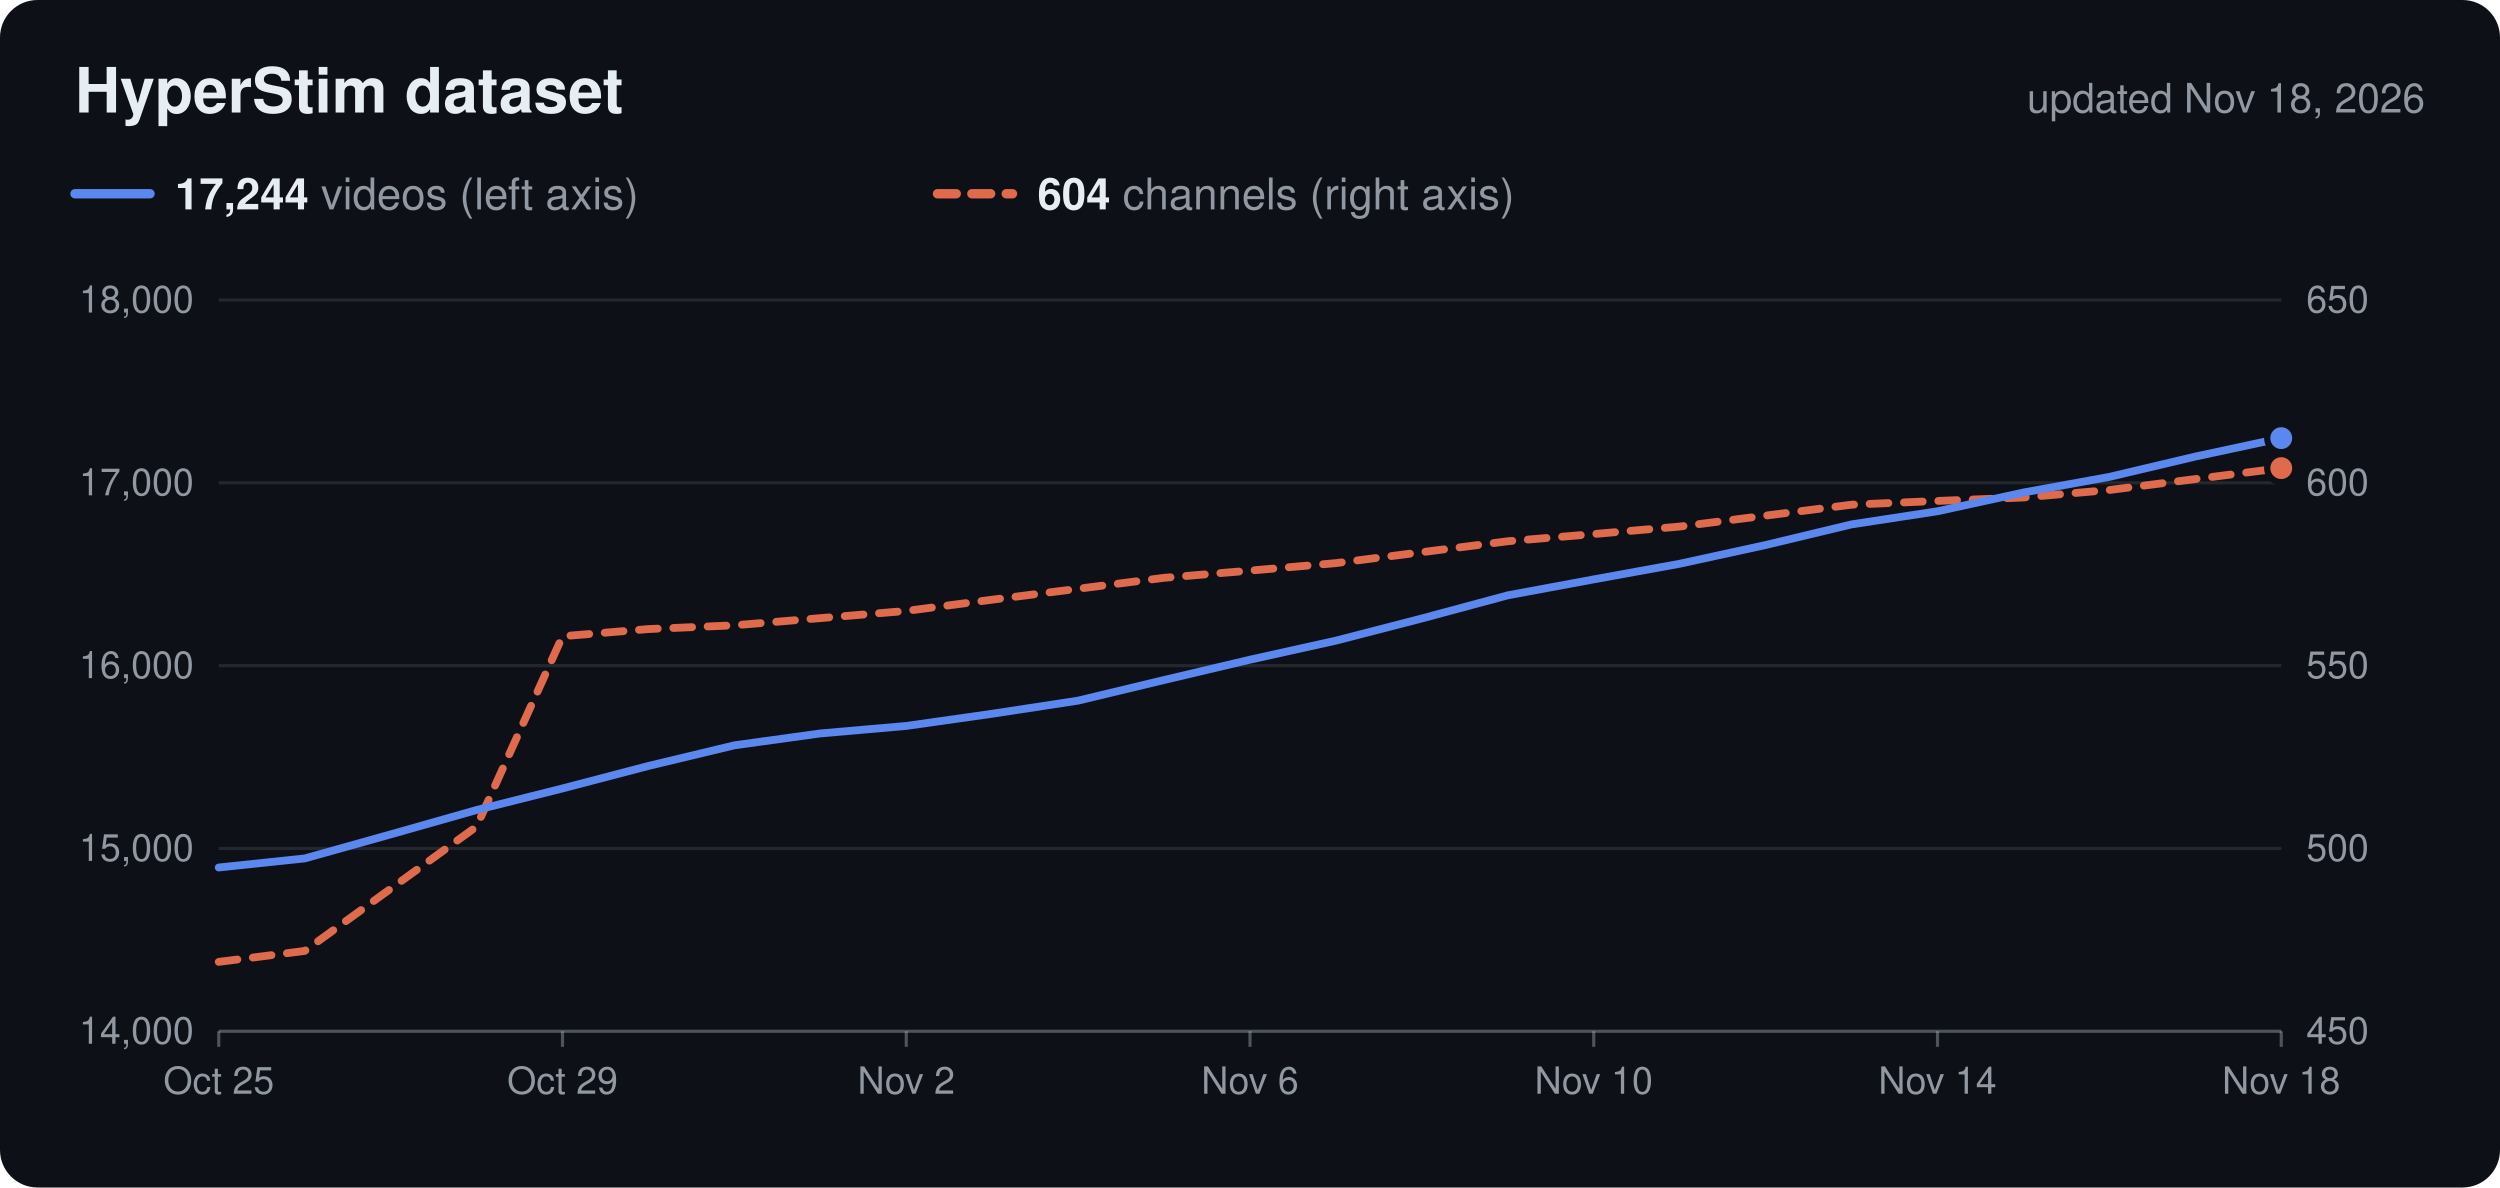
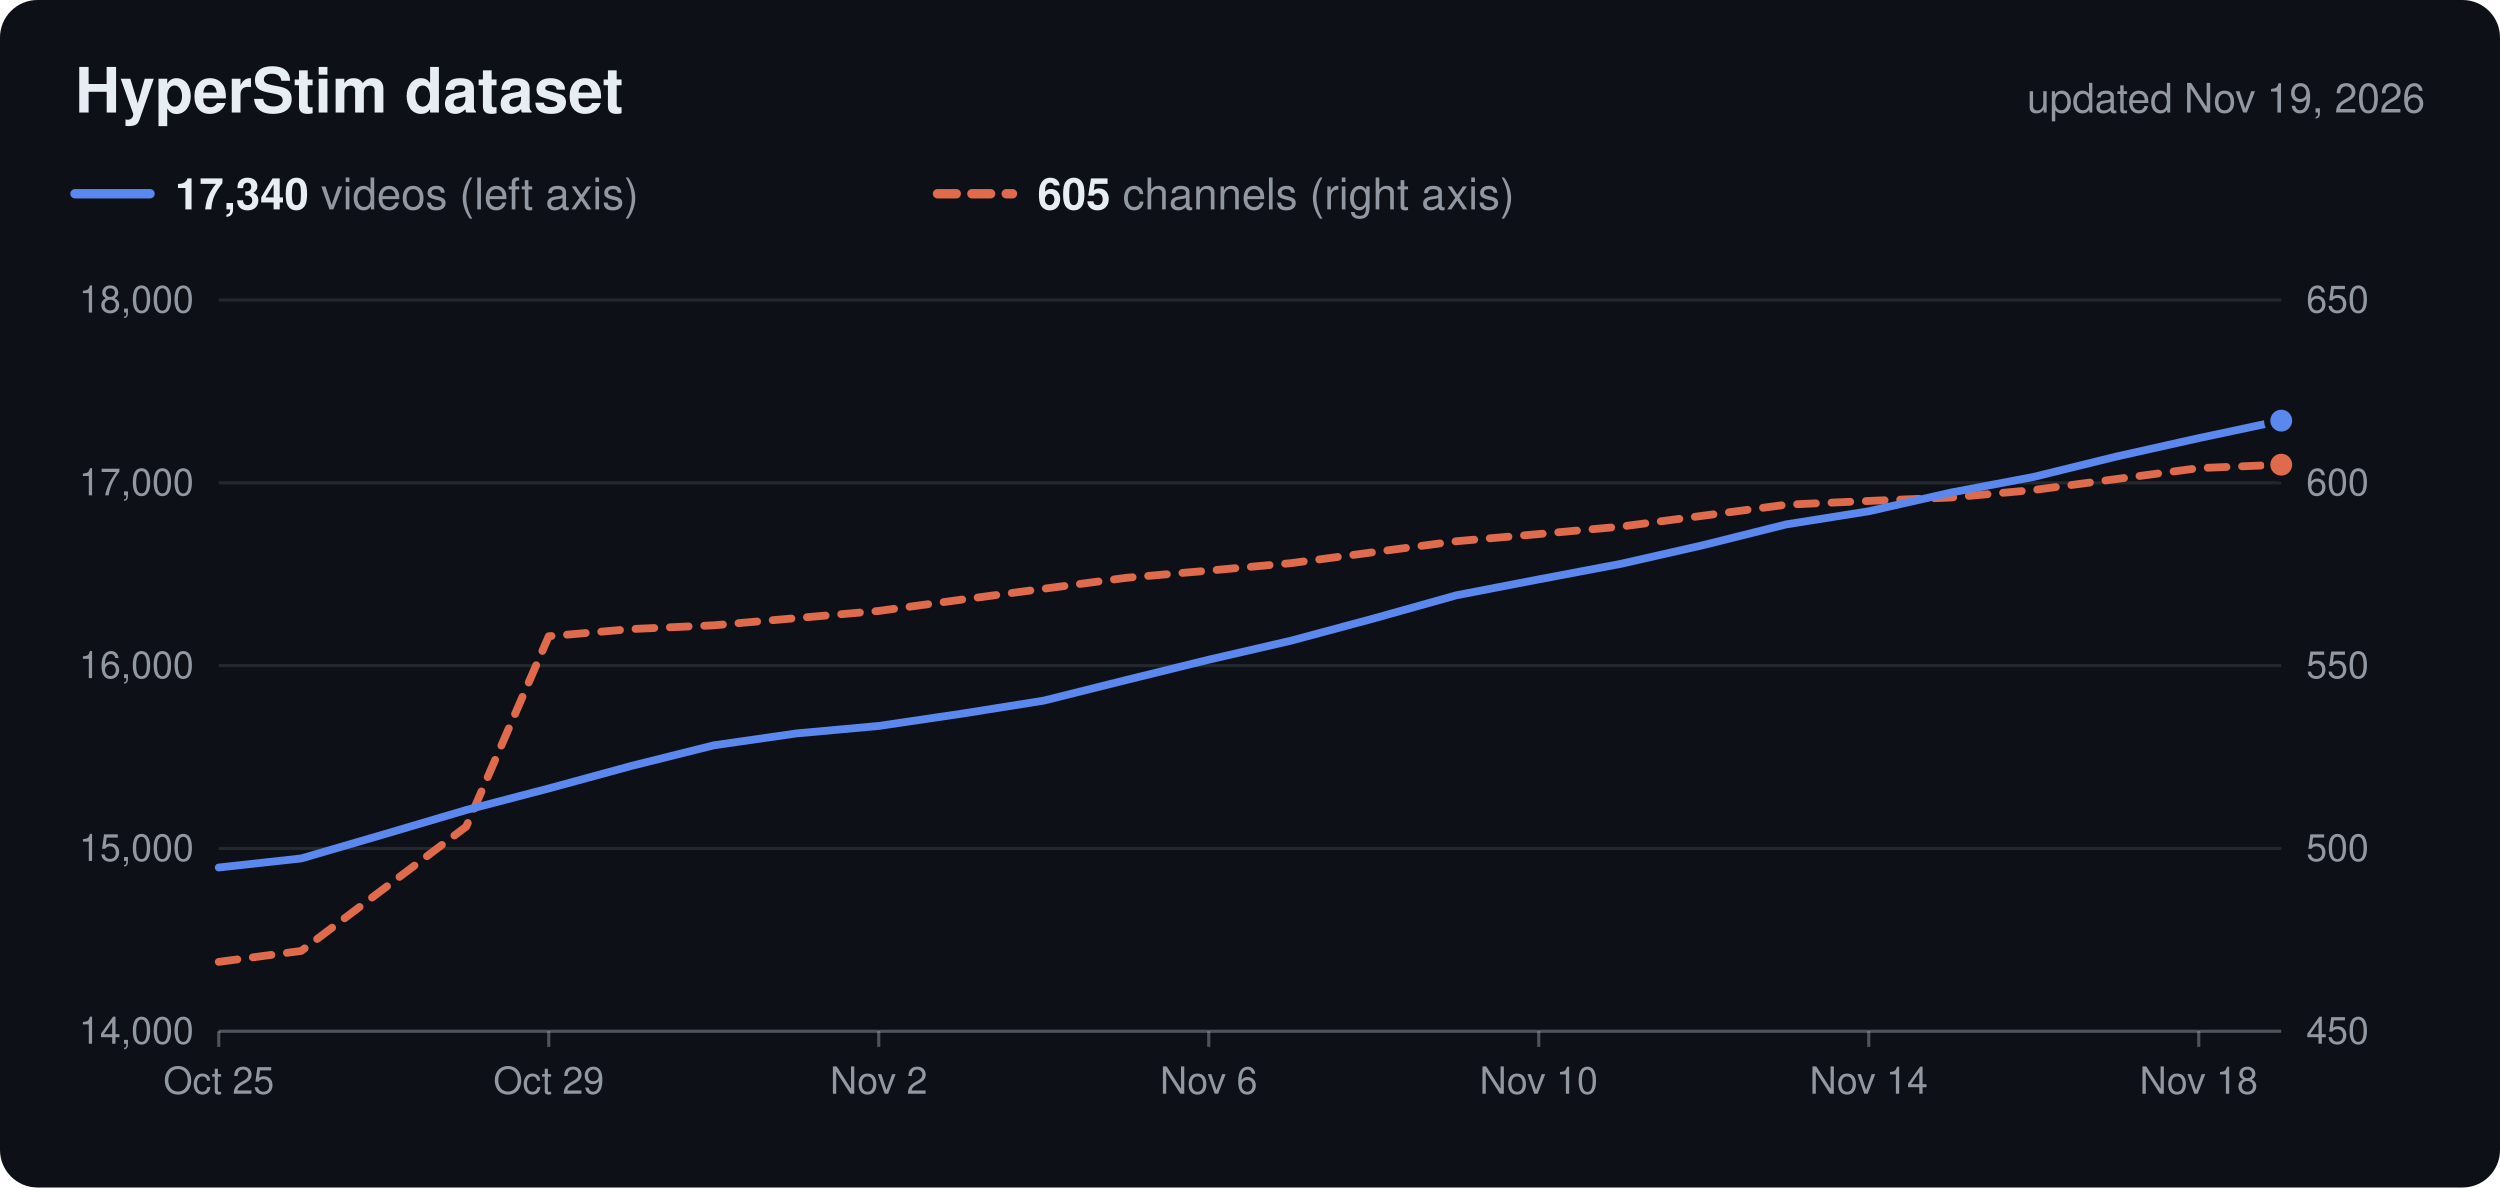
<svg xmlns="http://www.w3.org/2000/svg" viewBox="0 0 800 380" width="800" height="380" role="img">
  <rect width="800" height="380" rx="12" fill="#0d1117" />
  <text x="24.0" y="36.0" font-family="Nunito, -apple-system, 'Segoe UI', Helvetica, Arial, sans-serif" font-size="20" fill="#e6edf3" text-anchor="start" font-weight="700">HyperStim dataset</text>
-   <text x="776.0" y="36.0" font-family="Nunito, -apple-system, 'Segoe UI', Helvetica, Arial, sans-serif" font-size="13" fill="#9198a1" text-anchor="end">updated Nov 18, 2026</text>
+   <text x="776.0" y="36.0" font-family="Nunito, -apple-system, 'Segoe UI', Helvetica, Arial, sans-serif" font-size="13" fill="#9198a1" text-anchor="end">updated Nov 19, 2026</text>
  <line x1="24" x2="48" y1="62" y2="62" stroke="#5b88ee" stroke-width="3" stroke-linecap="round" />
  <text x="56.0" y="67.0" font-family="Nunito, -apple-system, 'Segoe UI', Helvetica, Arial, sans-serif" font-size="14" fill="#9198a1" text-anchor="start">
-     <tspan font-weight="700" fill="#e6edf3">17,244</tspan> videos (left axis)</text>
+     <tspan font-weight="700" fill="#e6edf3">17,340</tspan> videos (left axis)</text>
  <line x1="300" x2="324" y1="62" y2="62" stroke="#e06a4c" stroke-width="3" stroke-linecap="round" stroke-dasharray="6 5" />
  <text x="332.0" y="67.0" font-family="Nunito, -apple-system, 'Segoe UI', Helvetica, Arial, sans-serif" font-size="14" fill="#9198a1" text-anchor="start">
-     <tspan font-weight="700" fill="#e6edf3">604</tspan> channels (right axis)</text>
+     <tspan font-weight="700" fill="#e6edf3">605</tspan> channels (right axis)</text>
  <text x="62.0" y="334.0" font-family="Nunito, -apple-system, 'Segoe UI', Helvetica, Arial, sans-serif" font-size="12" fill="#9198a1" text-anchor="end">14,000</text>
  <text x="738.0" y="334.0" font-family="Nunito, -apple-system, 'Segoe UI', Helvetica, Arial, sans-serif" font-size="12" fill="#9198a1" text-anchor="start">450</text>
  <line x1="70" x2="730" y1="271.5" y2="271.5" stroke="#c9d1d9" stroke-opacity="0.12" />
  <text x="62.0" y="275.5" font-family="Nunito, -apple-system, 'Segoe UI', Helvetica, Arial, sans-serif" font-size="12" fill="#9198a1" text-anchor="end">15,000</text>
  <text x="738.0" y="275.5" font-family="Nunito, -apple-system, 'Segoe UI', Helvetica, Arial, sans-serif" font-size="12" fill="#9198a1" text-anchor="start">500</text>
  <line x1="70" x2="730" y1="213.0" y2="213.0" stroke="#c9d1d9" stroke-opacity="0.12" />
  <text x="62.0" y="217.0" font-family="Nunito, -apple-system, 'Segoe UI', Helvetica, Arial, sans-serif" font-size="12" fill="#9198a1" text-anchor="end">16,000</text>
  <text x="738.0" y="217.0" font-family="Nunito, -apple-system, 'Segoe UI', Helvetica, Arial, sans-serif" font-size="12" fill="#9198a1" text-anchor="start">550</text>
  <line x1="70" x2="730" y1="154.5" y2="154.5" stroke="#c9d1d9" stroke-opacity="0.12" />
  <text x="62.0" y="158.5" font-family="Nunito, -apple-system, 'Segoe UI', Helvetica, Arial, sans-serif" font-size="12" fill="#9198a1" text-anchor="end">17,000</text>
  <text x="738.0" y="158.5" font-family="Nunito, -apple-system, 'Segoe UI', Helvetica, Arial, sans-serif" font-size="12" fill="#9198a1" text-anchor="start">600</text>
  <line x1="70" x2="730" y1="96.0" y2="96.0" stroke="#c9d1d9" stroke-opacity="0.12" />
  <text x="62.0" y="100.0" font-family="Nunito, -apple-system, 'Segoe UI', Helvetica, Arial, sans-serif" font-size="12" fill="#9198a1" text-anchor="end">18,000</text>
  <text x="738.0" y="100.0" font-family="Nunito, -apple-system, 'Segoe UI', Helvetica, Arial, sans-serif" font-size="12" fill="#9198a1" text-anchor="start">650</text>
  <line x1="70" x2="730" y1="330" y2="330" stroke="#c9d1d9" stroke-opacity="0.35" />
  <line x1="70.0" x2="70.0" y1="330" y2="335" stroke="#c9d1d9" stroke-opacity="0.35" />
  <text x="70.0" y="350.0" font-family="Nunito, -apple-system, 'Segoe UI', Helvetica, Arial, sans-serif" font-size="12" fill="#9198a1" text-anchor="middle">Oct 25</text>
-   <line x1="180.0" x2="180.0" y1="330" y2="335" stroke="#c9d1d9" stroke-opacity="0.35" />
-   <text x="180.0" y="350.0" font-family="Nunito, -apple-system, 'Segoe UI', Helvetica, Arial, sans-serif" font-size="12" fill="#9198a1" text-anchor="middle">Oct 29</text>
-   <line x1="290.0" x2="290.0" y1="330" y2="335" stroke="#c9d1d9" stroke-opacity="0.35" />
-   <text x="290.0" y="350.0" font-family="Nunito, -apple-system, 'Segoe UI', Helvetica, Arial, sans-serif" font-size="12" fill="#9198a1" text-anchor="middle">Nov 2</text>
-   <line x1="400.0" x2="400.0" y1="330" y2="335" stroke="#c9d1d9" stroke-opacity="0.35" />
-   <text x="400.0" y="350.0" font-family="Nunito, -apple-system, 'Segoe UI', Helvetica, Arial, sans-serif" font-size="12" fill="#9198a1" text-anchor="middle">Nov 6</text>
-   <line x1="510.0" x2="510.0" y1="330" y2="335" stroke="#c9d1d9" stroke-opacity="0.35" />
-   <text x="510.0" y="350.0" font-family="Nunito, -apple-system, 'Segoe UI', Helvetica, Arial, sans-serif" font-size="12" fill="#9198a1" text-anchor="middle">Nov 10</text>
-   <line x1="620.0" x2="620.0" y1="330" y2="335" stroke="#c9d1d9" stroke-opacity="0.35" />
-   <text x="620.0" y="350.0" font-family="Nunito, -apple-system, 'Segoe UI', Helvetica, Arial, sans-serif" font-size="12" fill="#9198a1" text-anchor="middle">Nov 14</text>
-   <line x1="730.0" x2="730.0" y1="330" y2="335" stroke="#c9d1d9" stroke-opacity="0.35" />
-   <text x="730.0" y="350.0" font-family="Nunito, -apple-system, 'Segoe UI', Helvetica, Arial, sans-serif" font-size="12" fill="#9198a1" text-anchor="middle">Nov 18</text>
-   <path d="M70.0,307.8 L97.5,304.3 L125.0,284.4 L152.5,264.5 L180.0,203.6 L207.5,201.3 L235.0,200.1 L262.5,197.8 L290.0,195.5 L317.5,191.9 L345.0,188.4 L372.5,184.9 L400.0,182.6 L427.5,180.2 L455.0,176.7 L482.5,173.2 L510.0,170.9 L537.5,168.5 L565.0,165.0 L592.5,161.5 L620.0,160.3 L647.5,159.2 L675.0,156.8 L702.5,153.3 L730.0,149.8" fill="none" stroke="#e06a4c" stroke-width="2.5" stroke-linejoin="round" stroke-linecap="round" stroke-dasharray="6 5" />
-   <circle cx="730.0" cy="149.8" r="4.5" fill="#e06a4c" stroke="#0d1117" stroke-width="2" />
-   <path d="M70.0,277.6 L97.5,274.7 L125.0,267.0 L152.5,259.2 L180.0,252.3 L207.5,245.1 L235.0,238.5 L262.5,234.7 L290.0,232.3 L317.5,228.4 L345.0,224.2 L372.5,217.6 L400.0,211.1 L427.5,205.0 L455.0,197.9 L482.5,190.5 L510.0,185.4 L537.5,180.4 L565.0,174.4 L592.5,167.8 L620.0,163.6 L647.5,157.6 L675.0,152.6 L702.5,146.1 L730.0,140.2" fill="none" stroke="#5b88ee" stroke-width="2.5" stroke-linejoin="round" stroke-linecap="round" />
-   <circle cx="730.0" cy="140.2" r="4.5" fill="#5b88ee" stroke="#0d1117" stroke-width="2" />
+   <line x1="175.6" x2="175.6" y1="330" y2="335" stroke="#c9d1d9" stroke-opacity="0.35" />
+   <text x="175.6" y="350.0" font-family="Nunito, -apple-system, 'Segoe UI', Helvetica, Arial, sans-serif" font-size="12" fill="#9198a1" text-anchor="middle">Oct 29</text>
+   <line x1="281.2" x2="281.2" y1="330" y2="335" stroke="#c9d1d9" stroke-opacity="0.35" />
+   <text x="281.2" y="350.0" font-family="Nunito, -apple-system, 'Segoe UI', Helvetica, Arial, sans-serif" font-size="12" fill="#9198a1" text-anchor="middle">Nov 2</text>
+   <line x1="386.8" x2="386.8" y1="330" y2="335" stroke="#c9d1d9" stroke-opacity="0.35" />
+   <text x="386.8" y="350.0" font-family="Nunito, -apple-system, 'Segoe UI', Helvetica, Arial, sans-serif" font-size="12" fill="#9198a1" text-anchor="middle">Nov 6</text>
+   <line x1="492.4" x2="492.4" y1="330" y2="335" stroke="#c9d1d9" stroke-opacity="0.35" />
+   <text x="492.4" y="350.0" font-family="Nunito, -apple-system, 'Segoe UI', Helvetica, Arial, sans-serif" font-size="12" fill="#9198a1" text-anchor="middle">Nov 10</text>
+   <line x1="598.0" x2="598.0" y1="330" y2="335" stroke="#c9d1d9" stroke-opacity="0.35" />
+   <text x="598.0" y="350.0" font-family="Nunito, -apple-system, 'Segoe UI', Helvetica, Arial, sans-serif" font-size="12" fill="#9198a1" text-anchor="middle">Nov 14</text>
+   <line x1="703.6" x2="703.6" y1="330" y2="335" stroke="#c9d1d9" stroke-opacity="0.35" />
+   <text x="703.6" y="350.0" font-family="Nunito, -apple-system, 'Segoe UI', Helvetica, Arial, sans-serif" font-size="12" fill="#9198a1" text-anchor="middle">Nov 18</text>
+   <path d="M70.0,307.8 L96.4,304.3 L122.8,284.4 L149.2,264.5 L175.6,203.6 L202.0,201.3 L228.4,200.1 L254.8,197.8 L281.2,195.5 L307.6,191.9 L334.0,188.4 L360.4,184.9 L386.8,182.6 L413.2,180.2 L439.6,176.7 L466.0,173.2 L492.4,170.9 L518.8,168.5 L545.2,165.0 L571.6,161.5 L598.0,160.3 L624.4,159.2 L650.8,156.8 L677.2,153.3 L703.6,149.8 L730.0,148.7" fill="none" stroke="#e06a4c" stroke-width="2.5" stroke-linejoin="round" stroke-linecap="round" stroke-dasharray="6 5" />
+   <circle cx="730.0" cy="148.7" r="4.5" fill="#e06a4c" stroke="#0d1117" stroke-width="2" />
+   <path d="M70.0,277.6 L96.4,274.7 L122.8,267.0 L149.2,259.2 L175.6,252.3 L202.0,245.1 L228.4,238.5 L254.8,234.7 L281.2,232.3 L307.6,228.4 L334.0,224.2 L360.4,217.6 L386.8,211.1 L413.2,205.0 L439.6,197.9 L466.0,190.5 L492.4,185.4 L518.8,180.4 L545.2,174.4 L571.6,167.8 L598.0,163.6 L624.4,157.6 L650.8,152.6 L677.2,146.1 L703.6,140.2 L730.0,134.6" fill="none" stroke="#5b88ee" stroke-width="2.5" stroke-linejoin="round" stroke-linecap="round" />
+   <circle cx="730.0" cy="134.6" r="4.5" fill="#5b88ee" stroke="#0d1117" stroke-width="2" />
</svg>
